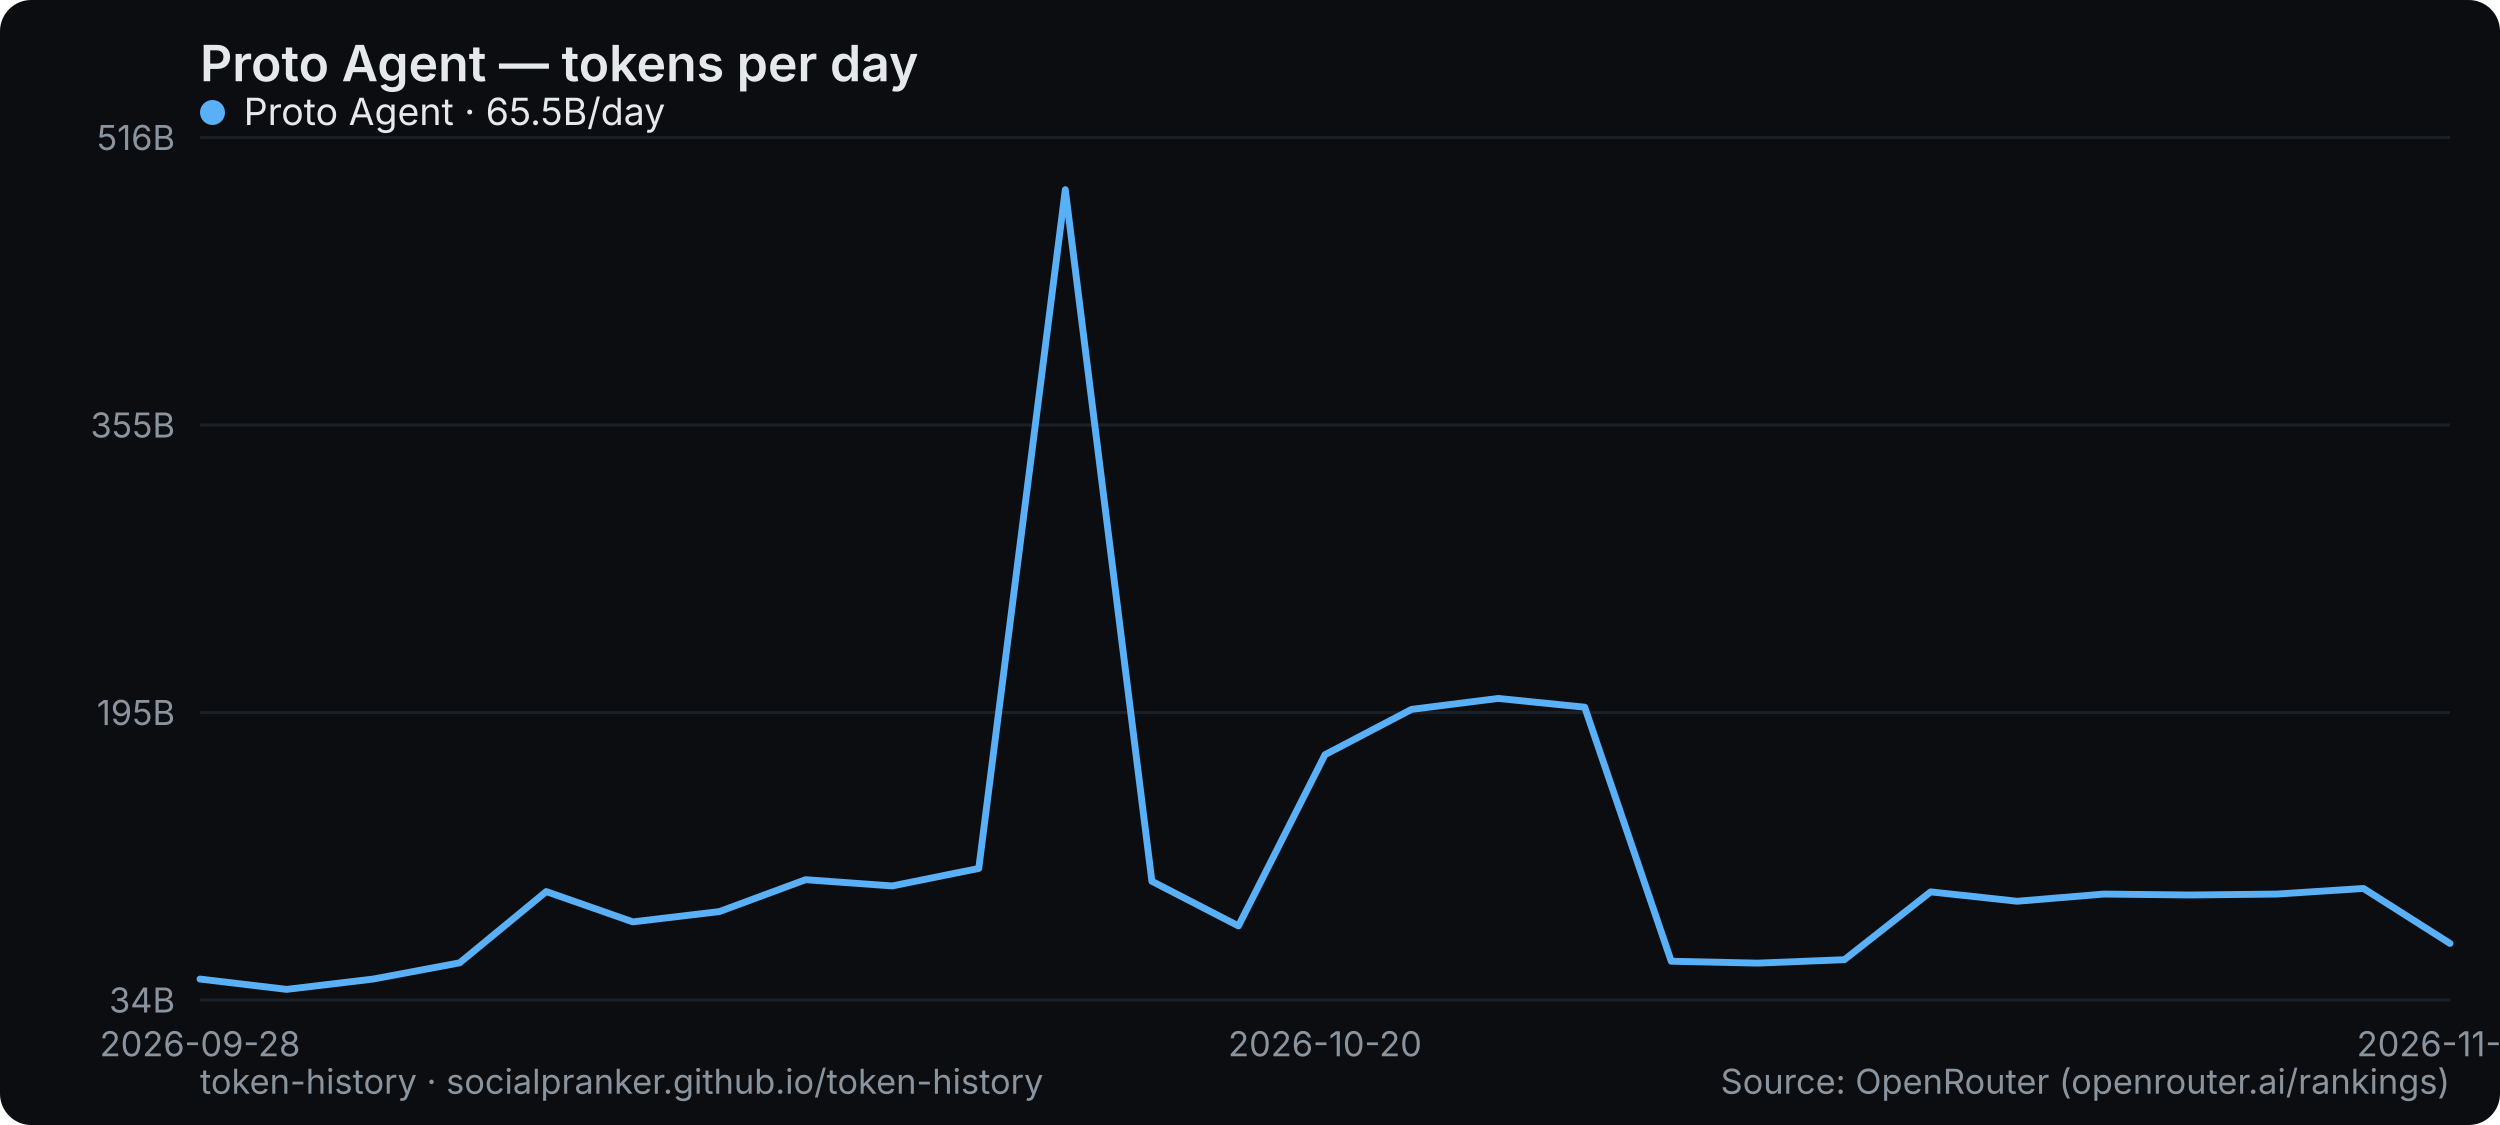
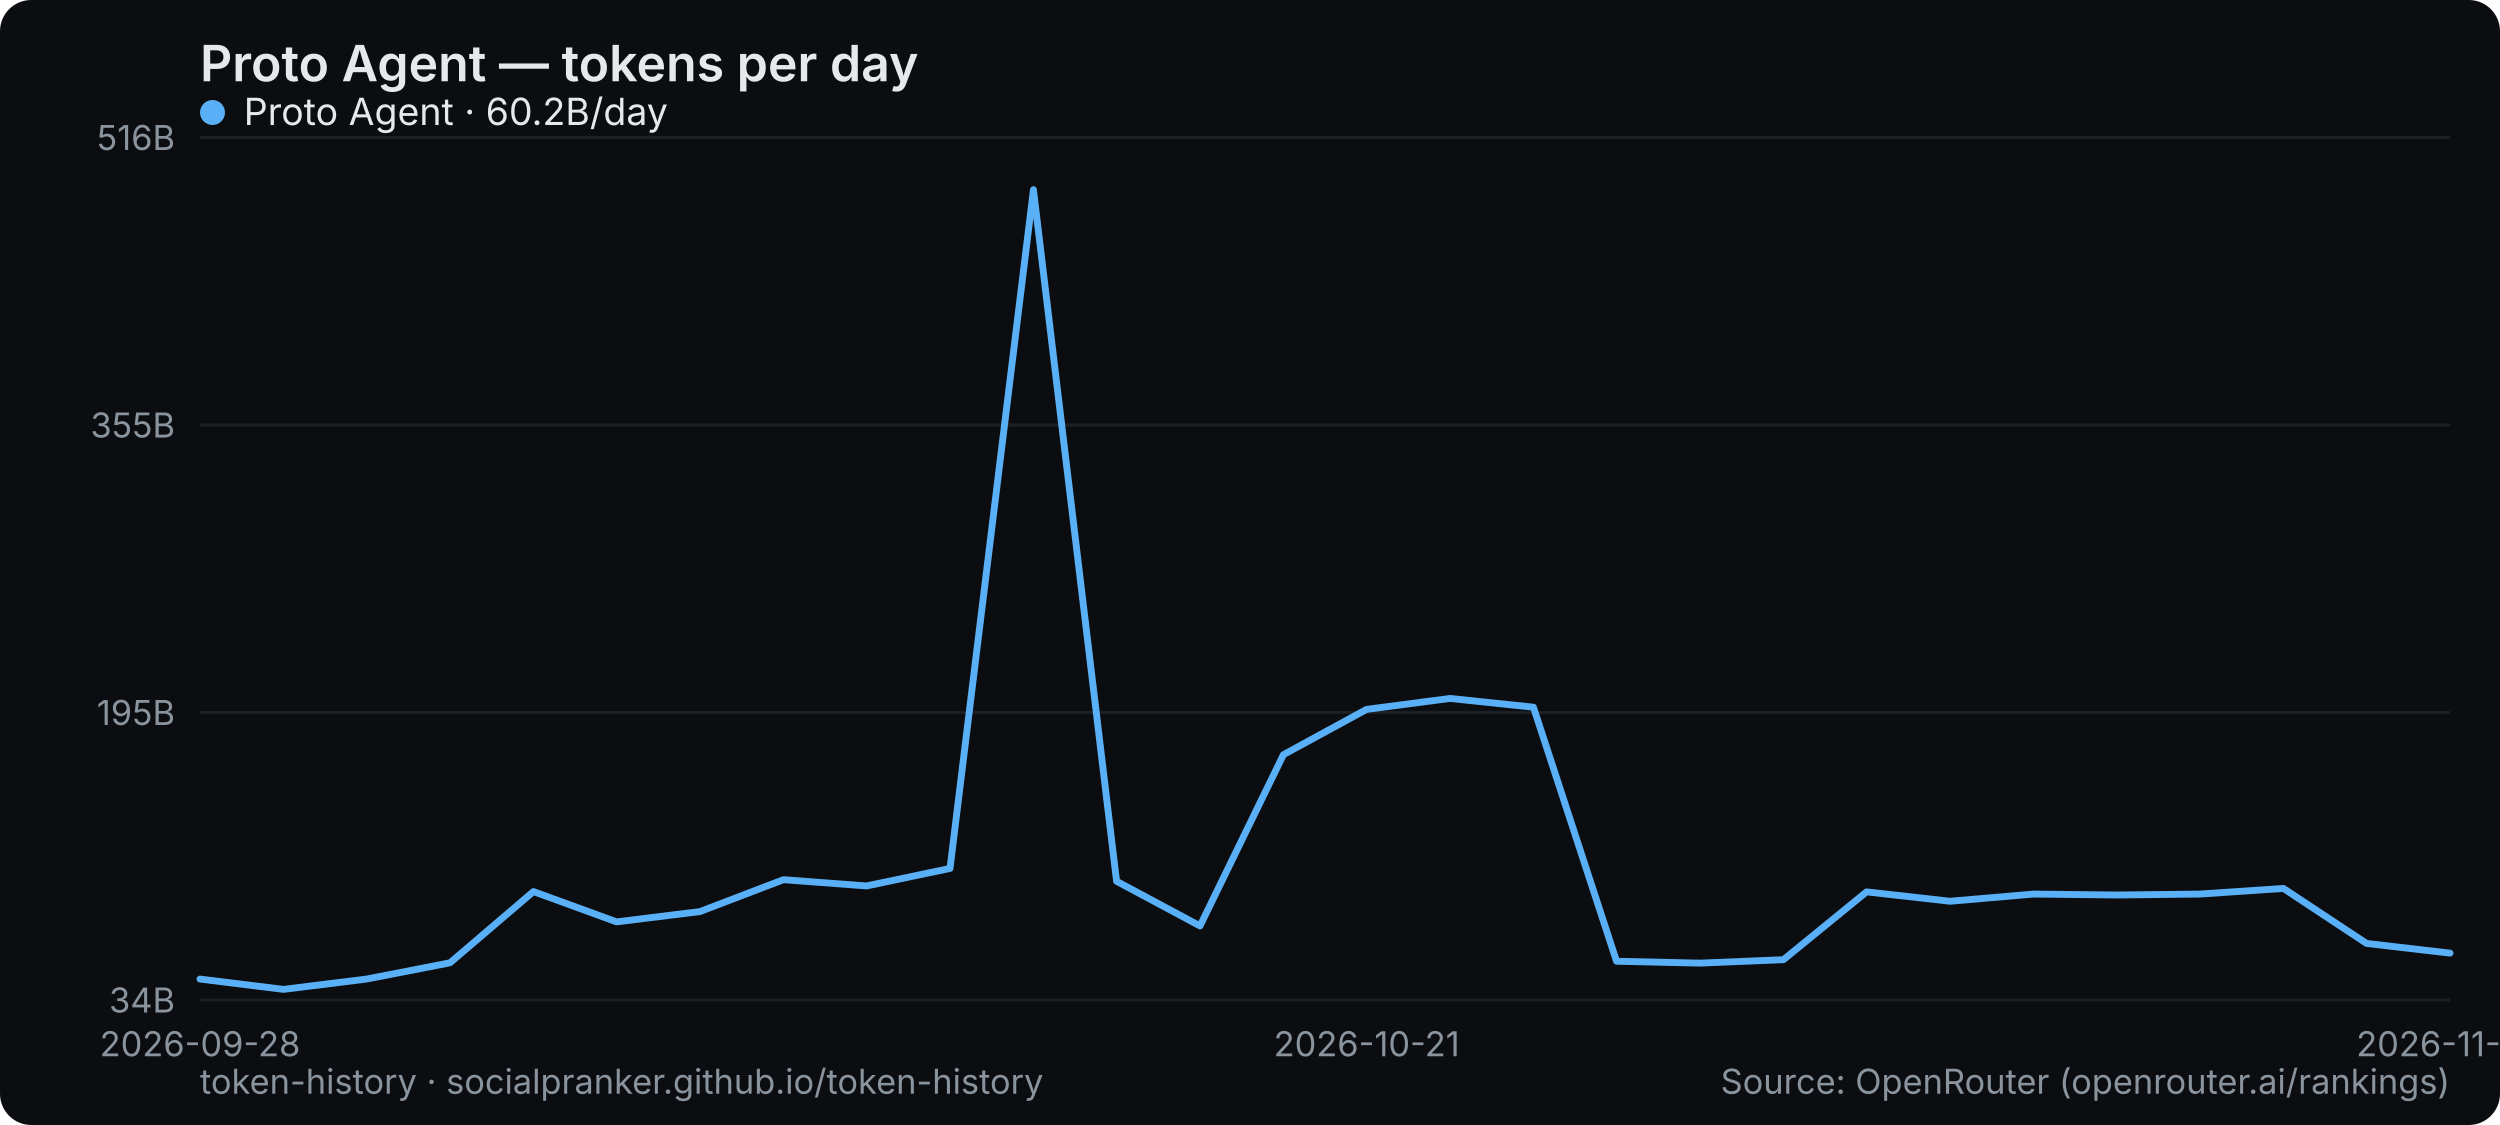
<svg xmlns="http://www.w3.org/2000/svg" width="800" height="360" viewBox="0 0 800 360" role="img" aria-label="Proto Agent — tokens per day">
  <rect width="800" height="360" rx="10" fill="#0b0d10" />
  <text x="64" y="26" font-family="system-ui,-apple-system,Segoe UI,sans-serif" font-size="16" font-weight="600" fill="#e6e9ec">Proto Agent — tokens per day</text>
  <line x1="64" y1="320" x2="784" y2="320" stroke="#1b2026" stroke-width="1" />
  <text x="56" y="324" text-anchor="end" font-family="system-ui,-apple-system,Segoe UI,sans-serif" font-size="11" fill="#8a949e">34B</text>
  <line x1="64" y1="228" x2="784" y2="228" stroke="#1b2026" stroke-width="1" />
  <text x="56" y="232" text-anchor="end" font-family="system-ui,-apple-system,Segoe UI,sans-serif" font-size="11" fill="#8a949e">195B</text>
  <line x1="64" y1="136" x2="784" y2="136" stroke="#1b2026" stroke-width="1" />
  <text x="56" y="140" text-anchor="end" font-family="system-ui,-apple-system,Segoe UI,sans-serif" font-size="11" fill="#8a949e">355B</text>
  <line x1="64" y1="44" x2="784" y2="44" stroke="#1b2026" stroke-width="1" />
  <text x="56" y="48" text-anchor="end" font-family="system-ui,-apple-system,Segoe UI,sans-serif" font-size="11" fill="#8a949e">516B</text>
  <text x="64" y="338" text-anchor="middle" font-family="system-ui,-apple-system,Segoe UI,sans-serif" font-size="11" fill="#8a949e">2026-09-28</text>
-   <text x="424" y="338" text-anchor="middle" font-family="system-ui,-apple-system,Segoe UI,sans-serif" font-size="11" fill="#8a949e">2026-10-20</text>
-   <text x="784" y="338" text-anchor="middle" font-family="system-ui,-apple-system,Segoe UI,sans-serif" font-size="11" fill="#8a949e">2026-11-05</text>
-   <polyline points="64.0,313.3 91.7,316.6 119.4,313.3 147.1,308.1 174.8,285.3 202.5,295.0 230.2,291.7 257.8,281.5 285.5,283.5 313.2,277.9 340.9,60.7 368.6,282.0 396.3,296.3 424.0,241.5 451.7,227.0 479.4,223.5 507.1,226.3 534.8,307.6 562.5,308.2 590.2,307.1 617.8,285.4 645.5,288.4 673.2,286.1 700.9,286.4 728.6,286.1 756.3,284.3 784.0,301.9" fill="none" stroke="#5ab0f7" stroke-width="2.2" stroke-linejoin="round" stroke-linecap="round" />
+   <text x="437.333" y="338" text-anchor="middle" font-family="system-ui,-apple-system,Segoe UI,sans-serif" font-size="11" fill="#8a949e">2026-10-21</text>
+   <text x="784" y="338" text-anchor="middle" font-family="system-ui,-apple-system,Segoe UI,sans-serif" font-size="11" fill="#8a949e">2026-11-06</text>
+   <polyline points="64.0,313.3 90.7,316.6 117.3,313.3 144.0,308.1 170.7,285.3 197.3,295.0 224.0,291.7 250.7,281.5 277.3,283.5 304.0,277.9 330.7,60.7 357.3,282.0 384.0,296.3 410.7,241.5 437.3,227.0 464.0,223.5 490.7,226.3 517.3,307.6 544.0,308.2 570.7,307.1 597.3,285.4 624.0,288.4 650.7,286.1 677.3,286.4 704.0,286.1 730.7,284.3 757.3,301.9 784.0,305.0" fill="none" stroke="#5ab0f7" stroke-width="2.2" stroke-linejoin="round" stroke-linecap="round" />
  <g font-family="system-ui,-apple-system,Segoe UI,sans-serif" font-size="12">
    <circle cx="68" cy="36" r="4" fill="#5ab0f7" />
-     <text x="78" y="40" fill="#e6e9ec">Proto Agent · 65.5B/day</text>
+     <text x="78" y="40" fill="#e6e9ec">Proto Agent · 60.2B/day</text>
  </g>
  <text x="64" y="350" font-family="system-ui,-apple-system,Segoe UI,sans-serif" font-size="11" fill="#8a949e">token-history · socialpranker.github.io/token-history</text>
  <text x="784" y="350" text-anchor="end" font-family="system-ui,-apple-system,Segoe UI,sans-serif" font-size="11" fill="#8a949e">Source: OpenRouter (openrouter.ai/rankings)</text>
</svg>
